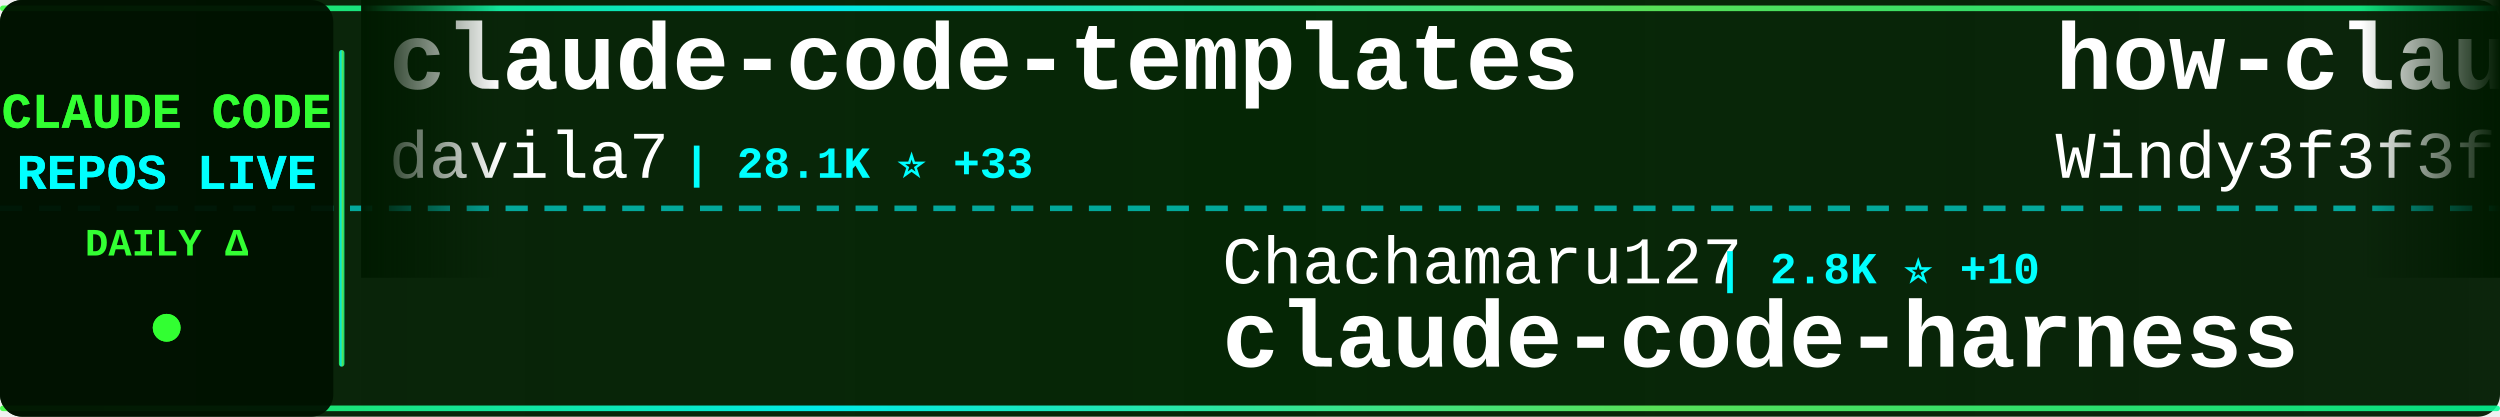
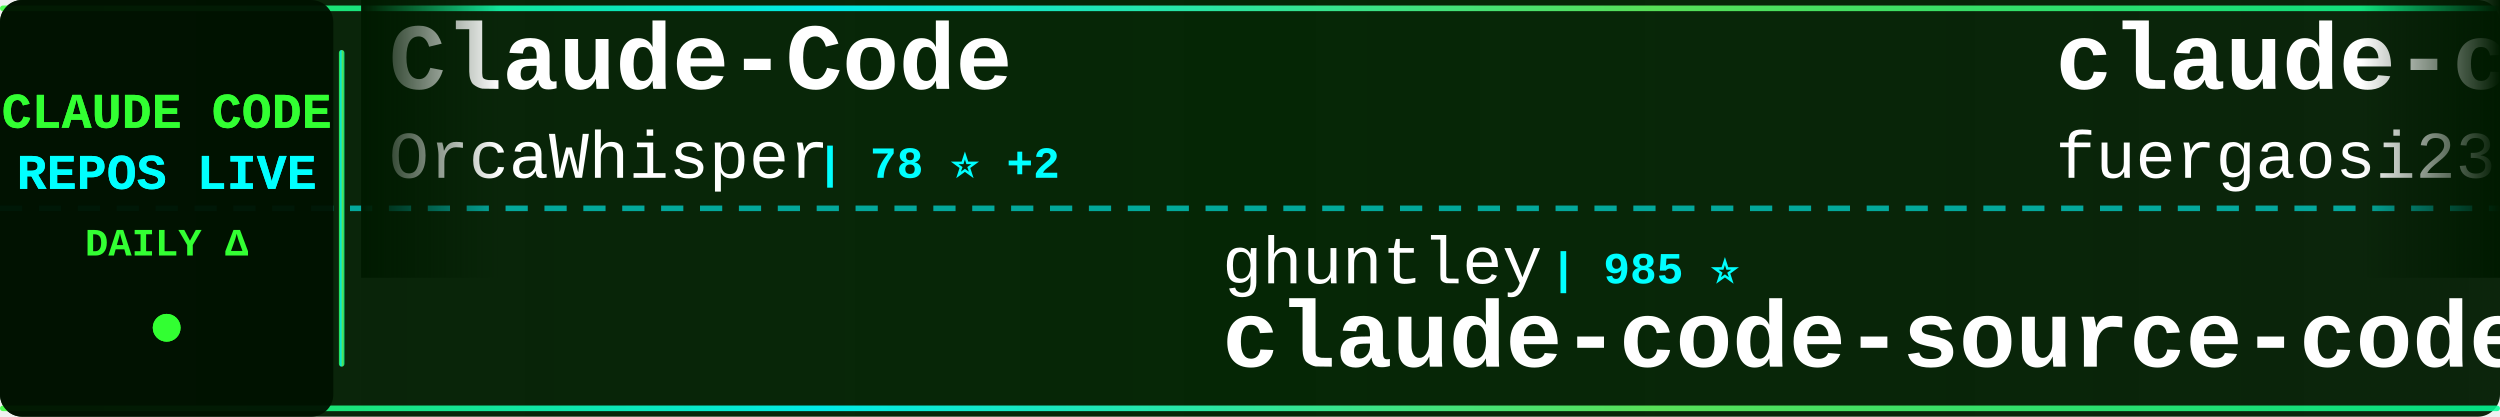
<svg xmlns="http://www.w3.org/2000/svg" width="900" height="150">
  <defs>
    <linearGradient id="tickerBg" x1="0%" y1="0%" x2="100%" y2="0%">
      <stop offset="0%" style="stop-color:#001a00;stop-opacity:0.95" />
      <stop offset="50%" style="stop-color:#002200;stop-opacity:0.98" />
      <stop offset="100%" style="stop-color:#001a00;stop-opacity:0.95" />
    </linearGradient>
    <linearGradient id="borderGrad" x1="0%" y1="0%" x2="100%" y2="0%">
      <stop offset="0%" style="stop-color:#33ff33;stop-opacity:0.85">
        <animate attributeName="stop-opacity" values="0.85;1;0.85" dur="2s" repeatCount="indefinite" />
      </stop>
      <stop offset="33%" style="stop-color:#00ffff;stop-opacity:0.9">
        <animate attributeName="stop-opacity" values="0.9;1;0.9" dur="2.2s" repeatCount="indefinite" />
      </stop>
      <stop offset="66%" style="stop-color:#66ff66;stop-opacity:0.85">
        <animate attributeName="stop-opacity" values="0.85;1;0.85" dur="1.8s" repeatCount="indefinite" />
      </stop>
      <stop offset="100%" style="stop-color:#00ff99;stop-opacity:0.85">
        <animate attributeName="stop-opacity" values="0.85;1;0.85" dur="2s" repeatCount="indefinite" />
      </stop>
    </linearGradient>
    <filter id="textGlow">
      <feGaussianBlur stdDeviation="0.1" result="coloredBlur" />
      <feMerge>
        <feMergeNode in="coloredBlur" />
        <feMergeNode in="SourceGraphic" />
      </feMerge>
    </filter>
    <filter id="metricGlow">
      <feGaussianBlur stdDeviation="0.2" result="coloredBlur" />
      <feMerge>
        <feMergeNode in="coloredBlur" />
        <feMergeNode in="SourceGraphic" />
      </feMerge>
    </filter>
    <linearGradient id="leftFade" x1="0%" y1="0%" x2="100%" y2="0%">
      <stop offset="0%" style="stop-color:#001a00;stop-opacity:1" />
      <stop offset="100%" style="stop-color:#001a00;stop-opacity:0" />
    </linearGradient>
    <linearGradient id="rightFade" x1="0%" y1="0%" x2="100%" y2="0%">
      <stop offset="0%" style="stop-color:#001a00;stop-opacity:0" />
      <stop offset="100%" style="stop-color:#001a00;stop-opacity:1" />
    </linearGradient>
  </defs>
  <rect width="900" height="150" fill="url(#tickerBg)" rx="8" />
  <rect x="0" y="2" width="900" height="2" fill="url(#borderGrad)" rx="1" />
  <rect x="0" y="146" width="900" height="2" fill="url(#borderGrad)" rx="1" />
  <line x1="0" y1="75" x2="900" y2="75" stroke="#00ffff" stroke-width="2" stroke-dasharray="8 6" opacity="0.6" />
  <rect x="0" y="0" width="120" height="150" fill="#001100" opacity="0.95" rx="8" />
  <text x="60" y="46" font-family="'Courier New', monospace" font-size="18" font-weight="bold" fill="#33ff33" text-anchor="middle" filter="url(#textGlow)">
    CLAUDE CODE
  </text>
  <text x="60" y="68" font-family="'Courier New', monospace" font-size="18" font-weight="bold" fill="#00ffff" text-anchor="middle" filter="url(#textGlow)">
    REPOS LIVE
  </text>
  <text x="60" y="92" font-family="'Courier New', monospace" font-size="14" font-weight="bold" fill="#33ff33" text-anchor="middle">
    DAILY Δ
  </text>
  <circle cx="60" cy="118" r="5" fill="#33ff33" filter="url(#metricGlow)">
    <animate attributeName="r" values="4;6;4" dur="1.5s" repeatCount="indefinite" />
    <animate attributeName="opacity" values="0.6;1;0.6" dur="1.5s" repeatCount="indefinite" />
  </circle>
  <rect x="122" y="18" width="2" height="114" fill="url(#borderGrad)" rx="1" />
  <clipPath id="tickerClip">
    <rect x="130" y="0" width="770" height="150" />
  </clipPath>
  <g clip-path="url(#tickerClip)">
    <g id="tickerItems">
      <animateTransform attributeName="transform" attributeType="XML" type="translate" from="0 0" to="-3000 0" dur="54s" repeatCount="indefinite" />
      <g transform="translate(0, 0)">
-         <text x="140" y="32" font-family="'Courier New', monospace" font-size="34" font-weight="bold" fill="#ffffff">claude-code-templates</text>
-         <text x="140" y="64" font-family="'Courier New', monospace" font-size="24" font-weight="normal" fill="#ffffff" opacity="1.0">davila7</text>
-         <text x="246" y="64" font-family="'Courier New', monospace" font-size="16" font-weight="bold" fill="#00ffff"> | 28.1K ⭐ +33</text>
+         <text x="140" y="32" font-family="'Courier New', monospace" font-size="34" font-weight="bold" fill="#ffffff">Claude-Code</text>
+         <text x="140" y="64" font-family="'Courier New', monospace" font-size="24" font-weight="normal" fill="#ffffff" opacity="1.0">OrcaWhisper</text>
+         <text x="294" y="64" font-family="'Courier New', monospace" font-size="16" font-weight="bold" fill="#00ffff"> | 78 ⭐ +2</text>
      </g>
      <g transform="translate(300, 0)">
-         <text x="140" y="102" font-family="'Courier New', monospace" font-size="24" font-weight="normal" fill="#ffffff" opacity="1.0">Chachamaru127</text>
-         <text x="318" y="102" font-family="'Courier New', monospace" font-size="16" font-weight="bold" fill="#00ffff"> | 2.8K ⭐ +10</text>
-         <text x="140" y="132" font-family="'Courier New', monospace" font-size="34" font-weight="bold" fill="#ffffff">claude-code-harness</text>
+         <text x="140" y="102" font-family="'Courier New', monospace" font-size="24" font-weight="normal" fill="#ffffff" opacity="1.0">ghuntley</text>
+         <text x="258" y="102" font-family="'Courier New', monospace" font-size="16" font-weight="bold" fill="#00ffff"> | 985 ⭐</text>
+         <text x="140" y="132" font-family="'Courier New', monospace" font-size="34" font-weight="bold" fill="#ffffff">claude-code-source-code-...</text>
      </g>
      <g transform="translate(600, 0)">
-         <text x="140" y="32" font-family="'Courier New', monospace" font-size="34" font-weight="bold" fill="#ffffff">how-claude-code-works</text>
-         <text x="140" y="64" font-family="'Courier New', monospace" font-size="24" font-weight="normal" fill="#ffffff" opacity="1.0">Windy3f3f3f3f</text>
-         <text x="318" y="64" font-family="'Courier New', monospace" font-size="16" font-weight="bold" fill="#00ffff"> | 2.7K ⭐ +13</text>
+         <text x="140" y="32" font-family="'Courier New', monospace" font-size="34" font-weight="bold" fill="#ffffff">claude-code-proxy</text>
+         <text x="140" y="64" font-family="'Courier New', monospace" font-size="24" font-weight="normal" fill="#ffffff" opacity="1.0">fuergaosi233</text>
+         <text x="306" y="64" font-family="'Courier New', monospace" font-size="16" font-weight="bold" fill="#00ffff"> | 2.7K ⭐ +3</text>
      </g>
      <g transform="translate(900, 0)">
-         <text x="140" y="102" font-family="'Courier New', monospace" font-size="24" font-weight="normal" fill="#ffffff" opacity="1.0">ding113</text>
-         <text x="246" y="102" font-family="'Courier New', monospace" font-size="16" font-weight="bold" fill="#00ffff"> | 3.1K ⭐ +12</text>
-         <text x="140" y="132" font-family="'Courier New', monospace" font-size="34" font-weight="bold" fill="#ffffff">claude-code-hub</text>
+         <text x="140" y="102" font-family="'Courier New', monospace" font-size="24" font-weight="normal" fill="#ffffff" opacity="1.0">anthropics</text>
+         <text x="282" y="102" font-family="'Courier New', monospace" font-size="16" font-weight="bold" fill="#00ffff"> | 8.0K ⭐ +14</text>
+         <text x="140" y="132" font-family="'Courier New', monospace" font-size="34" font-weight="bold" fill="#ffffff">claude-code-action</text>
      </g>
      <g transform="translate(1200, 0)">
-         <text x="140" y="32" font-family="'Courier New', monospace" font-size="34" font-weight="bold" fill="#ffffff">ClaudeCode</text>
-         <text x="140" y="64" font-family="'Courier New', monospace" font-size="24" font-weight="normal" fill="#ffffff" opacity="1.0">guanshan</text>
-         <text x="258" y="64" font-family="'Courier New', monospace" font-size="16" font-weight="bold" fill="#00ffff"> | 60 ⭐</text>
+         <text x="140" y="32" font-family="'Courier New', monospace" font-size="34" font-weight="bold" fill="#ffffff">claude-code-base-action</text>
+         <text x="140" y="64" font-family="'Courier New', monospace" font-size="24" font-weight="normal" fill="#ffffff" opacity="1.0">anthropics</text>
+         <text x="282" y="64" font-family="'Courier New', monospace" font-size="16" font-weight="bold" fill="#00ffff"> | 881 ⭐ +1</text>
      </g>
      <g transform="translate(1500, 0)">
-         <text x="140" y="102" font-family="'Courier New', monospace" font-size="24" font-weight="normal" fill="#ffffff" opacity="1.0">kodu-ai</text>
-         <text x="246" y="102" font-family="'Courier New', monospace" font-size="16" font-weight="bold" fill="#00ffff"> | 5.3K ⭐</text>
-         <text x="140" y="132" font-family="'Courier New', monospace" font-size="34" font-weight="bold" fill="#ffffff">claude-coder</text>
+         <text x="140" y="102" font-family="'Courier New', monospace" font-size="24" font-weight="normal" fill="#ffffff" opacity="1.0">Windy3f3f3f3f</text>
+         <text x="318" y="102" font-family="'Courier New', monospace" font-size="16" font-weight="bold" fill="#00ffff"> | 2.7K ⭐ +14</text>
+         <text x="140" y="132" font-family="'Courier New', monospace" font-size="34" font-weight="bold" fill="#ffffff">how-claude-code-works</text>
      </g>
      <g transform="translate(1800, 0)">
-         <text x="140" y="32" font-family="'Courier New', monospace" font-size="34" font-weight="bold" fill="#ffffff">claude-code-settings</text>
-         <text x="140" y="64" font-family="'Courier New', monospace" font-size="24" font-weight="normal" fill="#ffffff" opacity="1.0">feiskyer</text>
-         <text x="258" y="64" font-family="'Courier New', monospace" font-size="16" font-weight="bold" fill="#00ffff"> | 1.6K ⭐</text>
+         <text x="140" y="32" font-family="'Courier New', monospace" font-size="34" font-weight="bold" fill="#ffffff">claude-code-harness</text>
+         <text x="140" y="64" font-family="'Courier New', monospace" font-size="24" font-weight="normal" fill="#ffffff" opacity="1.0">Chachamaru127</text>
+         <text x="318" y="64" font-family="'Courier New', monospace" font-size="16" font-weight="bold" fill="#00ffff"> | 2.8K ⭐ +13</text>
      </g>
      <g transform="translate(2100, 0)">
-         <text x="140" y="102" font-family="'Courier New', monospace" font-size="24" font-weight="normal" fill="#ffffff" opacity="1.0">musistudio</text>
-         <text x="282" y="102" font-family="'Courier New', monospace" font-size="16" font-weight="bold" fill="#00ffff"> | 35.1K ⭐ +57</text>
-         <text x="140" y="132" font-family="'Courier New', monospace" font-size="34" font-weight="bold" fill="#ffffff">claude-code-router</text>
+         <text x="140" y="102" font-family="'Courier New', monospace" font-size="24" font-weight="normal" fill="#ffffff" opacity="1.0">diet103</text>
+         <text x="246" y="102" font-family="'Courier New', monospace" font-size="16" font-weight="bold" fill="#00ffff"> | 9.7K ⭐ +1</text>
+         <text x="140" y="132" font-family="'Courier New', monospace" font-size="34" font-weight="bold" fill="#ffffff">claude-code-infrastructu...</text>
      </g>
      <g transform="translate(2400, 0)">
-         <text x="140" y="32" font-family="'Courier New', monospace" font-size="34" font-weight="bold" fill="#ffffff">Open-ClaudeCode</text>
-         <text x="140" y="64" font-family="'Courier New', monospace" font-size="24" font-weight="normal" fill="#ffffff" opacity="1.0">LING71671</text>
-         <text x="270" y="64" font-family="'Courier New', monospace" font-size="16" font-weight="bold" fill="#00ffff"> | 890 ⭐ +1</text>
+         <text x="140" y="32" font-family="'Courier New', monospace" font-size="34" font-weight="bold" fill="#ffffff">Claude-Code-Source-Study</text>
+         <text x="140" y="64" font-family="'Courier New', monospace" font-size="24" font-weight="normal" fill="#ffffff" opacity="1.0">luyao618</text>
+         <text x="258" y="64" font-family="'Courier New', monospace" font-size="16" font-weight="bold" fill="#00ffff"> | 1.5K ⭐ +5</text>
      </g>
      <g transform="translate(2700, 0)">
-         <text x="140" y="102" font-family="'Courier New', monospace" font-size="24" font-weight="normal" fill="#ffffff" opacity="1.0">chauncygu</text>
-         <text x="270" y="102" font-family="'Courier New', monospace" font-size="16" font-weight="bold" fill="#00ffff"> | 2.6K ⭐ +2</text>
-         <text x="140" y="132" font-family="'Courier New', monospace" font-size="34" font-weight="bold" fill="#ffffff">collection-claude-code-s...</text>
+         <text x="140" y="102" font-family="'Courier New', monospace" font-size="24" font-weight="normal" fill="#ffffff" opacity="1.0">centminmod</text>
+         <text x="282" y="102" font-family="'Courier New', monospace" font-size="16" font-weight="bold" fill="#00ffff"> | 2.4K ⭐ +1</text>
+         <text x="140" y="132" font-family="'Courier New', monospace" font-size="34" font-weight="bold" fill="#ffffff">my-claude-code-setup</text>
      </g>
      <g transform="translate(3000, 0)">
-         <text x="140" y="32" font-family="'Courier New', monospace" font-size="34" font-weight="bold" fill="#ffffff">claude-code-templates</text>
-         <text x="140" y="64" font-family="'Courier New', monospace" font-size="24" font-weight="normal" fill="#ffffff" opacity="1.0">davila7</text>
-         <text x="246" y="64" font-family="'Courier New', monospace" font-size="16" font-weight="bold" fill="#00ffff"> | 28.1K ⭐ +33</text>
+         <text x="140" y="32" font-family="'Courier New', monospace" font-size="34" font-weight="bold" fill="#ffffff">Claude-Code</text>
+         <text x="140" y="64" font-family="'Courier New', monospace" font-size="24" font-weight="normal" fill="#ffffff" opacity="1.0">OrcaWhisper</text>
+         <text x="294" y="64" font-family="'Courier New', monospace" font-size="16" font-weight="bold" fill="#00ffff"> | 78 ⭐ +2</text>
      </g>
      <g transform="translate(3300, 0)">
-         <text x="140" y="102" font-family="'Courier New', monospace" font-size="24" font-weight="normal" fill="#ffffff" opacity="1.0">Chachamaru127</text>
-         <text x="318" y="102" font-family="'Courier New', monospace" font-size="16" font-weight="bold" fill="#00ffff"> | 2.8K ⭐ +10</text>
-         <text x="140" y="132" font-family="'Courier New', monospace" font-size="34" font-weight="bold" fill="#ffffff">claude-code-harness</text>
+         <text x="140" y="102" font-family="'Courier New', monospace" font-size="24" font-weight="normal" fill="#ffffff" opacity="1.0">ghuntley</text>
+         <text x="258" y="102" font-family="'Courier New', monospace" font-size="16" font-weight="bold" fill="#00ffff"> | 985 ⭐</text>
+         <text x="140" y="132" font-family="'Courier New', monospace" font-size="34" font-weight="bold" fill="#ffffff">claude-code-source-code-...</text>
      </g>
      <g transform="translate(3600, 0)">
-         <text x="140" y="32" font-family="'Courier New', monospace" font-size="34" font-weight="bold" fill="#ffffff">how-claude-code-works</text>
-         <text x="140" y="64" font-family="'Courier New', monospace" font-size="24" font-weight="normal" fill="#ffffff" opacity="1.0">Windy3f3f3f3f</text>
-         <text x="318" y="64" font-family="'Courier New', monospace" font-size="16" font-weight="bold" fill="#00ffff"> | 2.7K ⭐ +13</text>
+         <text x="140" y="32" font-family="'Courier New', monospace" font-size="34" font-weight="bold" fill="#ffffff">claude-code-proxy</text>
+         <text x="140" y="64" font-family="'Courier New', monospace" font-size="24" font-weight="normal" fill="#ffffff" opacity="1.0">fuergaosi233</text>
+         <text x="306" y="64" font-family="'Courier New', monospace" font-size="16" font-weight="bold" fill="#00ffff"> | 2.7K ⭐ +3</text>
      </g>
      <g transform="translate(3900, 0)">
-         <text x="140" y="102" font-family="'Courier New', monospace" font-size="24" font-weight="normal" fill="#ffffff" opacity="1.0">ding113</text>
-         <text x="246" y="102" font-family="'Courier New', monospace" font-size="16" font-weight="bold" fill="#00ffff"> | 3.1K ⭐ +12</text>
-         <text x="140" y="132" font-family="'Courier New', monospace" font-size="34" font-weight="bold" fill="#ffffff">claude-code-hub</text>
+         <text x="140" y="102" font-family="'Courier New', monospace" font-size="24" font-weight="normal" fill="#ffffff" opacity="1.0">anthropics</text>
+         <text x="282" y="102" font-family="'Courier New', monospace" font-size="16" font-weight="bold" fill="#00ffff"> | 8.0K ⭐ +14</text>
+         <text x="140" y="132" font-family="'Courier New', monospace" font-size="34" font-weight="bold" fill="#ffffff">claude-code-action</text>
      </g>
    </g>
  </g>
  <rect x="130" y="0" width="50" height="100" fill="url(#leftFade)" />
  <rect x="850" y="0" width="50" height="100" fill="url(#rightFade)" />
</svg>
